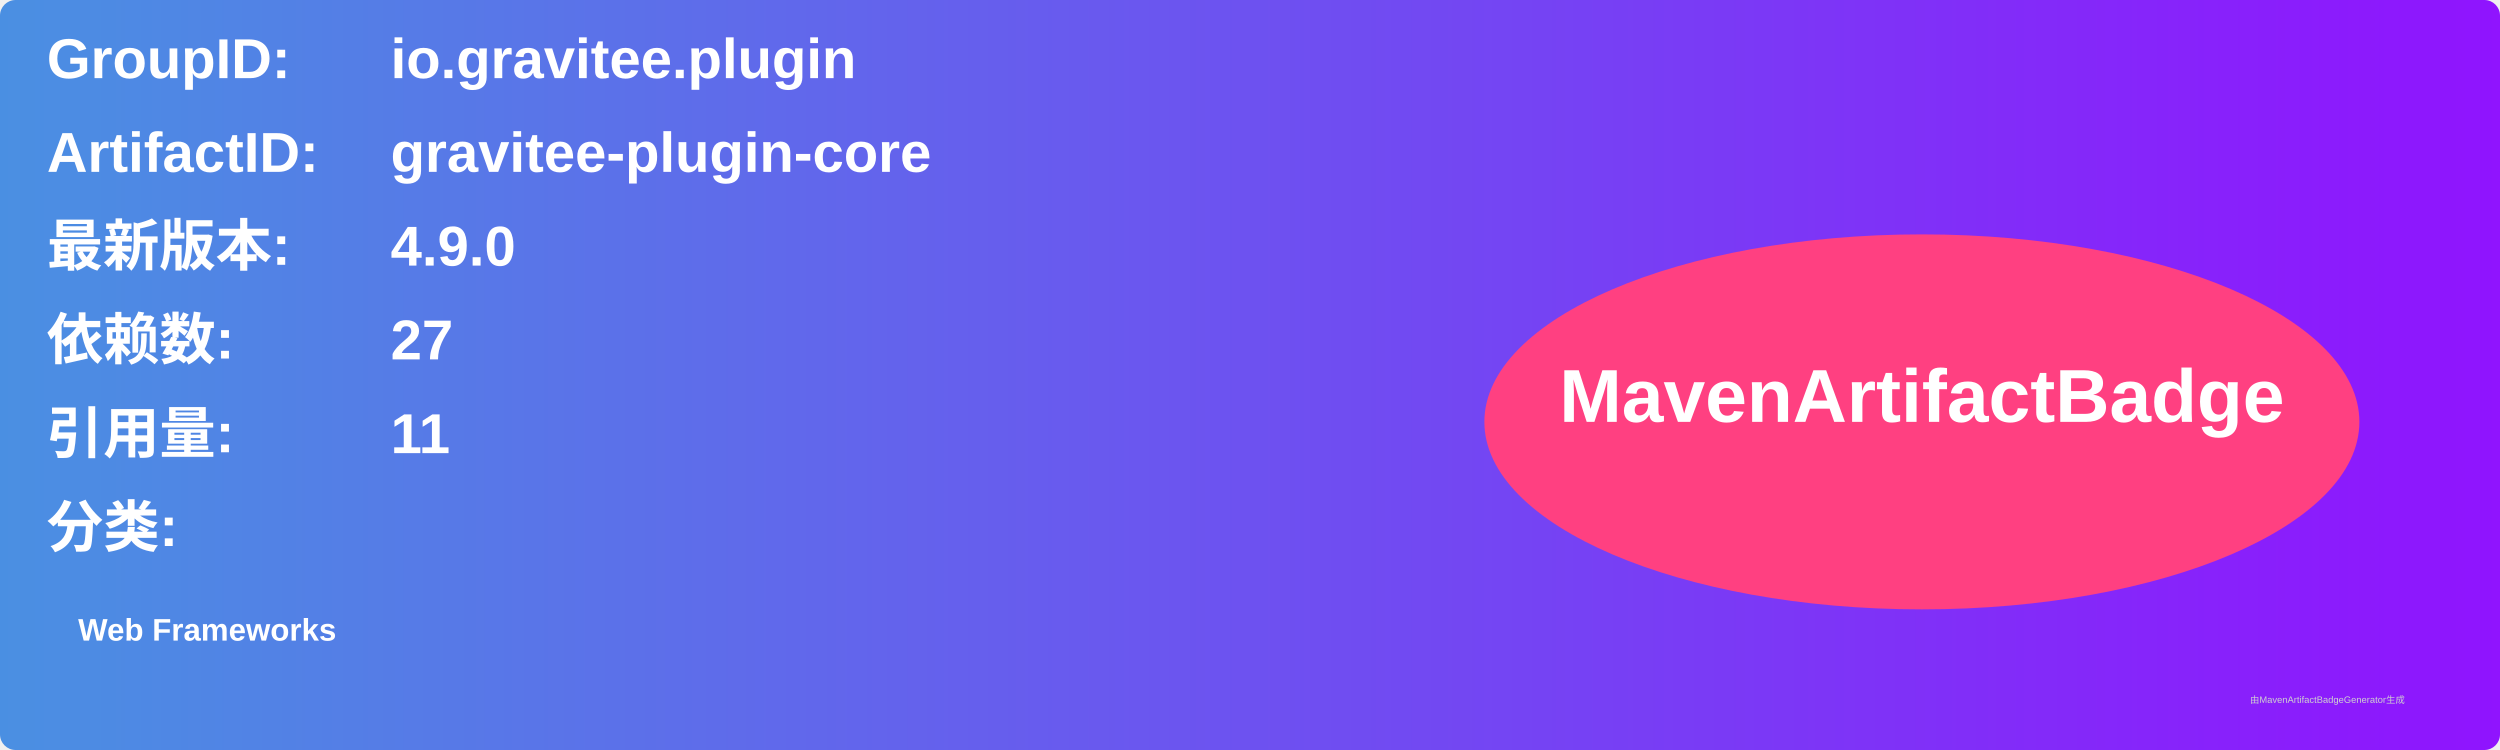
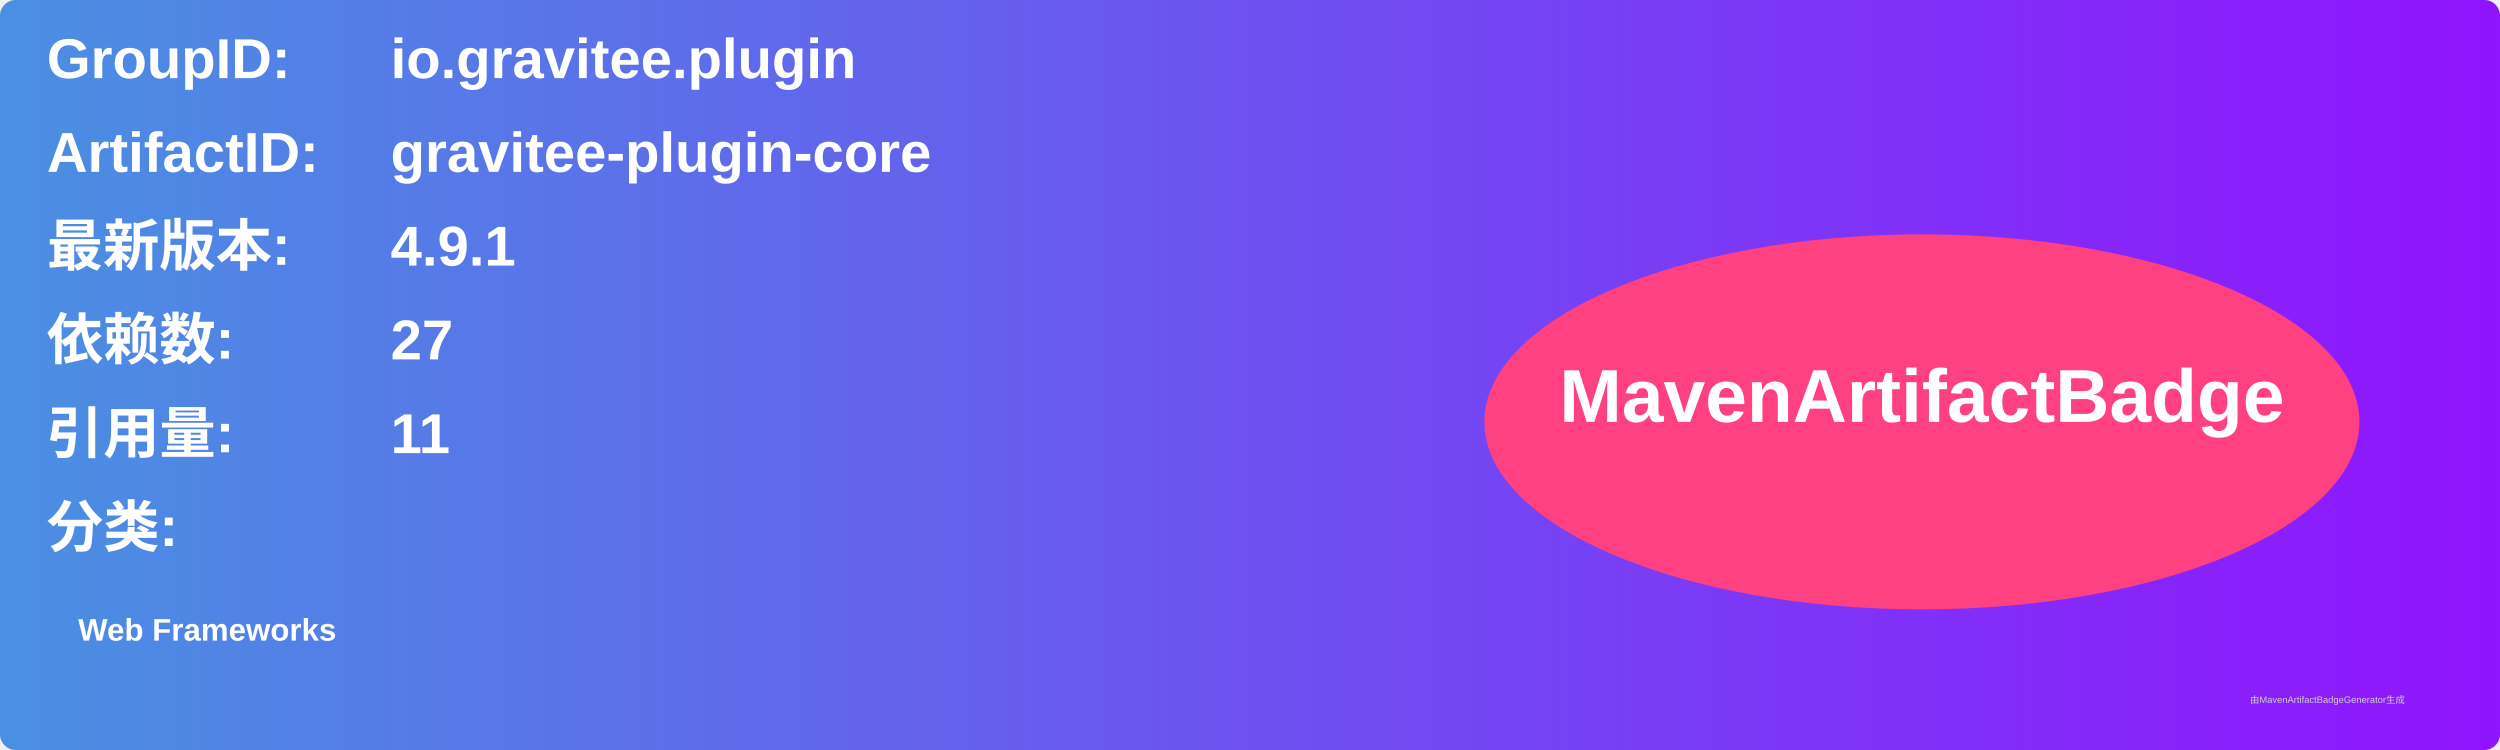
<svg xmlns="http://www.w3.org/2000/svg" width="800" height="240" viewBox="0 0 800 240">
  <linearGradient id="grad" x1="0%" y1="0%" x2="100%" y2="0%">
    <stop offset="0%" stop-color="#4a90e2" />
    <stop offset="100%" stop-color="#9013fe" />
  </linearGradient>
  <rect width="100%" height="100%" rx="5" ry="5" fill="url(#grad)" />
  <g transform="translate(15, 15)">
    <text x="0" y="10" font-family="Arial" font-size="18" fill="white" font-weight="bold" width="260">GroupID:</text>
    <text x="110" y="10" font-family="Arial" font-size="18" fill="white" font-weight="bold" width="460">io.gravitee.plugin</text>
    <text x="0" y="40" font-family="Arial" font-size="18" fill="white" font-weight="bold" width="260">ArtifactID:</text>
    <text x="110" y="40" font-family="Arial" font-size="18" fill="white" font-weight="bold" width="460">gravitee-plugin-core</text>
    <text x="0" y="70" font-family="Arial" font-size="18" fill="white" font-weight="bold">最新版本:</text>
    <text x="110" y="70" font-family="Arial" font-size="18" fill="white" font-weight="bold">
-       <tspan font-weight="bold">4.9.0</tspan>
+       <tspan font-weight="bold">4.9.1</tspan>
    </text>
    <text x="0" y="100" font-family="Arial" font-size="18" fill="white" font-weight="bold">依赖数: </text>
    <text x="110" y="100" font-family="Arial" font-size="18" fill="white">
      <tspan font-weight="bold">27</tspan>
    </text>
    <text x="0" y="130" font-family="Arial" font-size="18" fill="white" font-weight="bold">引用量: </text>
    <text x="110" y="130" font-family="Arial" font-size="18" fill="white">
      <tspan font-weight="bold">11</tspan>
    </text>
    <text x="0" y="160" font-family="Arial" font-size="18" fill="white" font-weight="bold">分类:</text>
    <text x="10" y="190" font-family="Arial" font-size="10" fill="white">
      <tspan font-weight="bold">Web Frameworks</tspan>
    </text>
    <ellipse cx="600" cy="120" rx="140" ry="60" fill="#ff4081" />
    <text x="600" y="120" text-anchor="middle" font-family="Arial" font-size="24" fill="white" font-weight="bold">MavenArtifactBadge</text>
  </g>
  <text x="720" y="225" font-family="Arial" font-size="3" fill="#d0d0d0">由MavenArtifactBadgeGenerator生成</text>
</svg>
